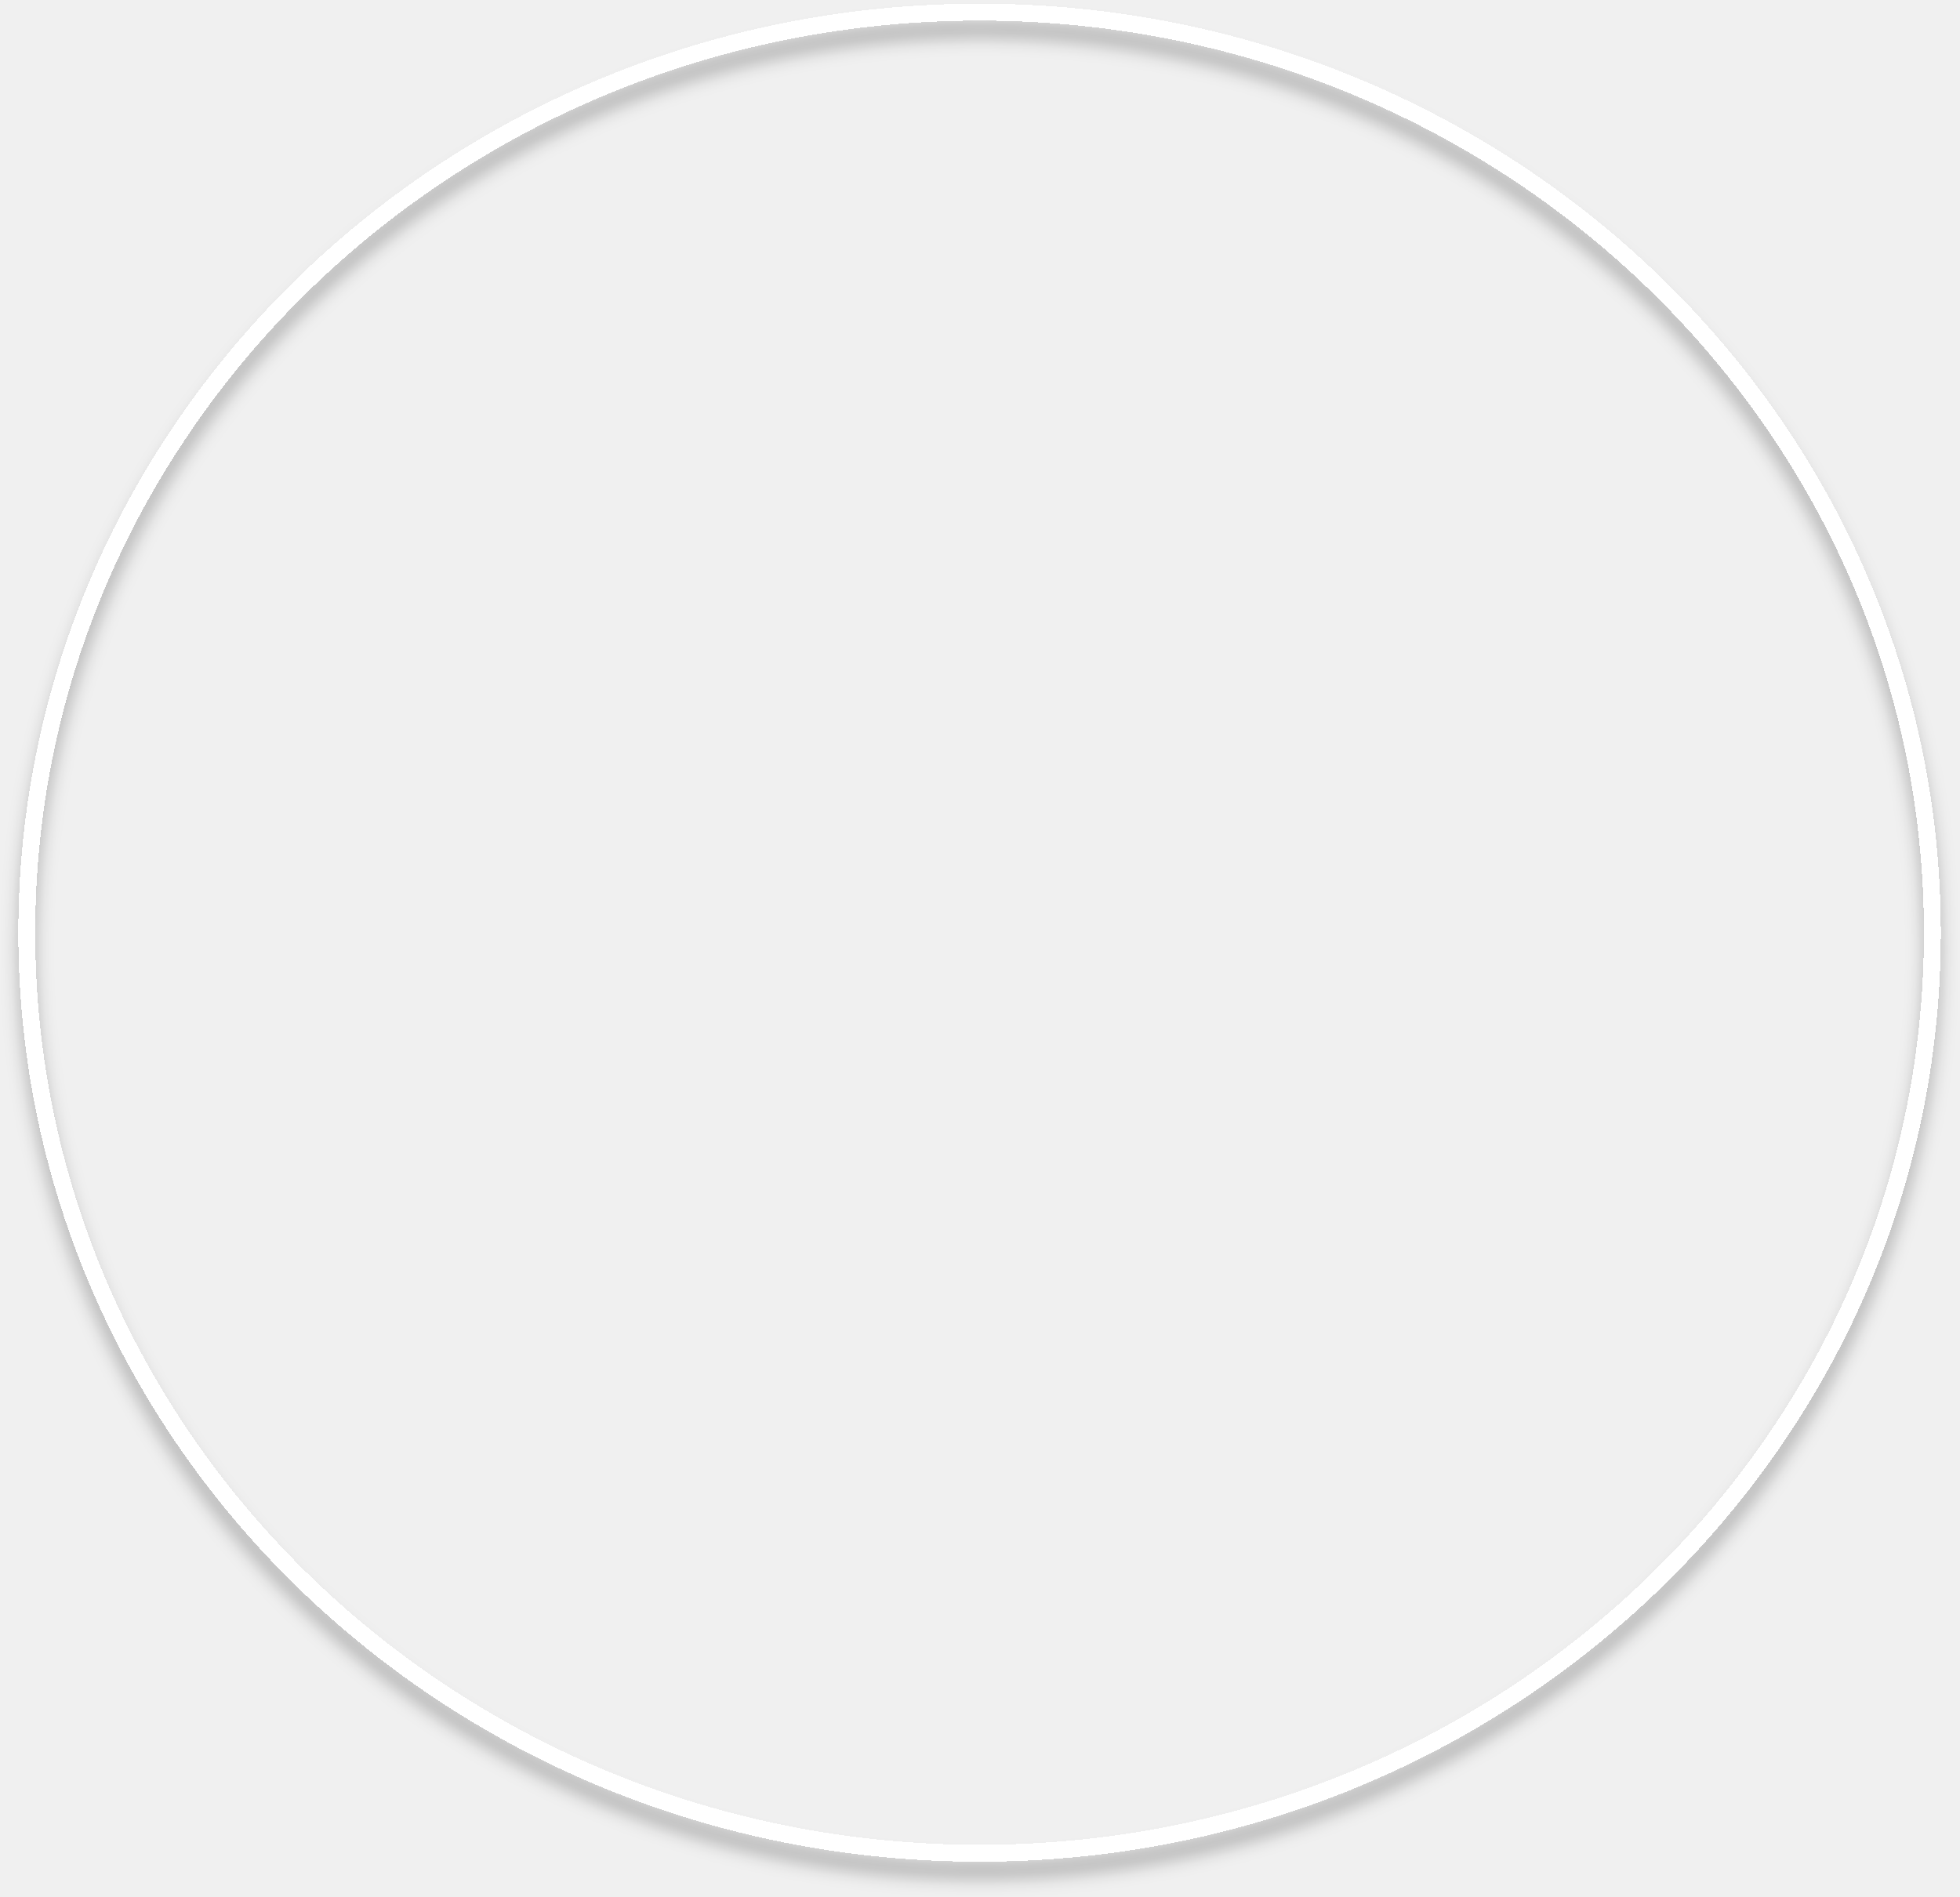
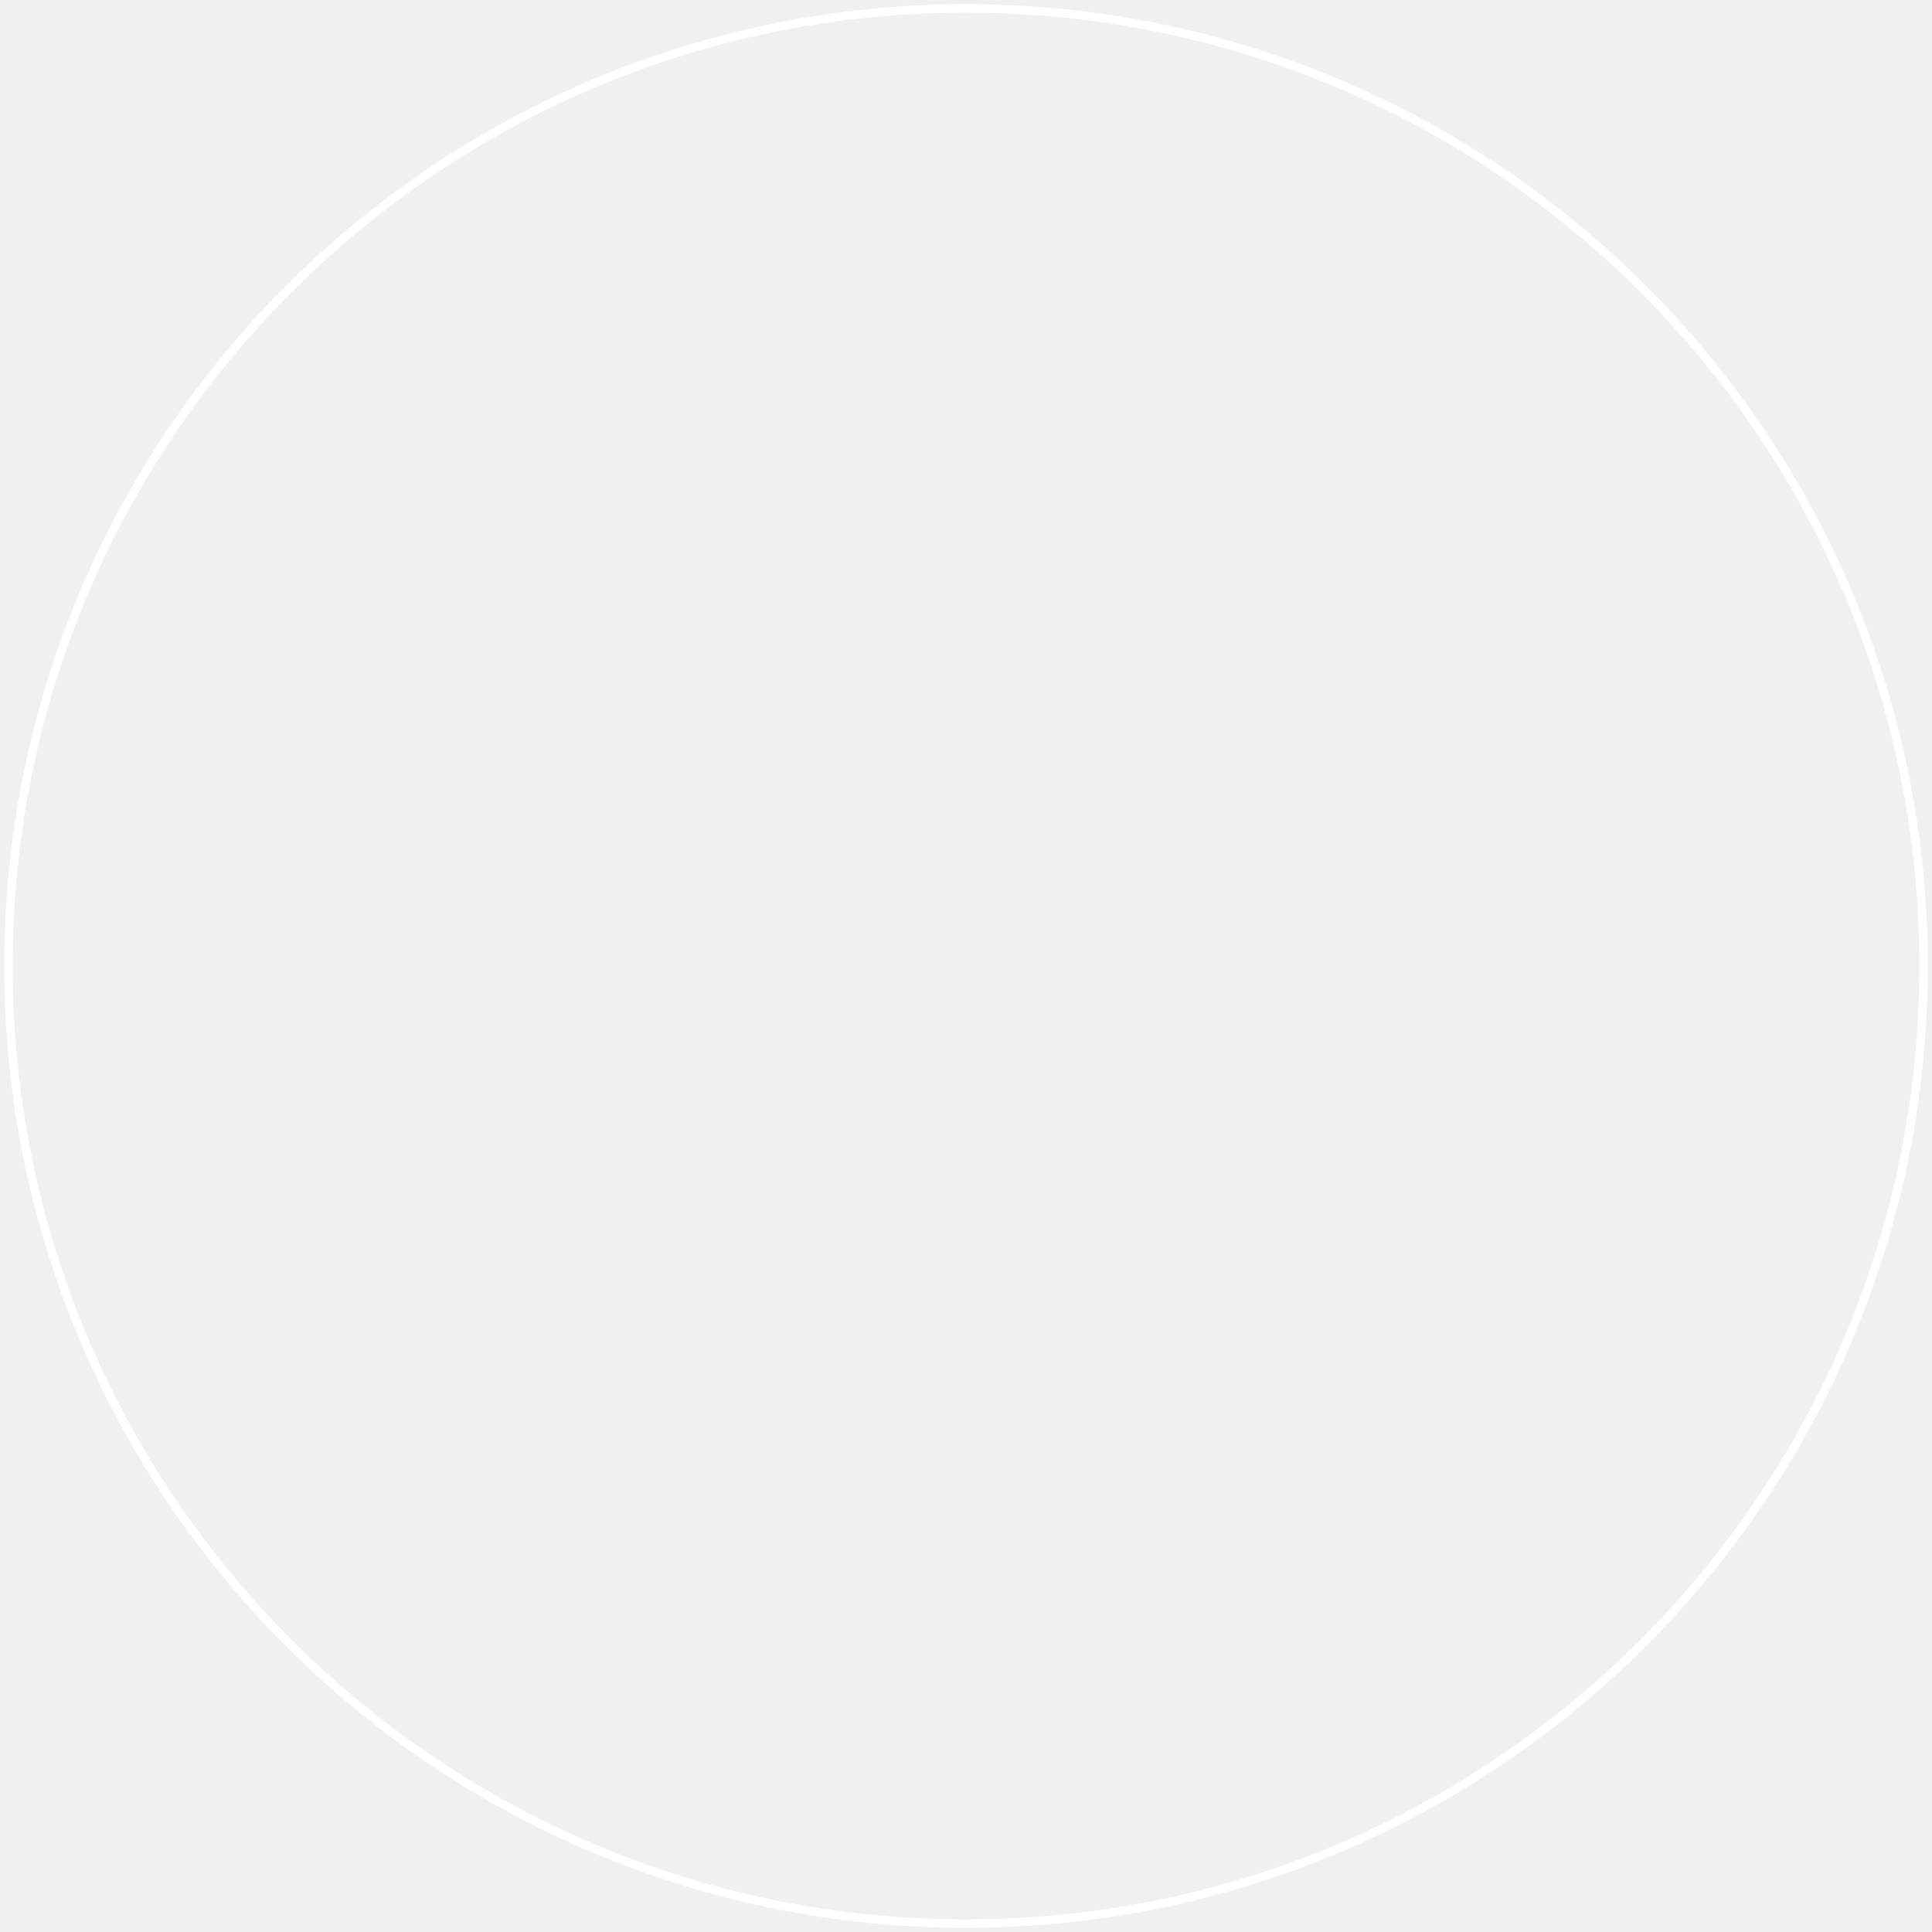
- <svg xmlns="http://www.w3.org/2000/svg" width="463" height="448" viewBox="0 0 463 448" fill="none">
-   <g filter="url(#filter0_d_1580_31937)">
-     <path d="M231.4 437.844C355.639 437.844 456.474 340.537 456.474 220.357C456.474 100.178 355.639 2.87 231.4 2.87C107.161 2.87 6.326 100.178 6.326 220.357C6.326 340.537 107.161 437.844 231.4 437.844Z" stroke="white" stroke-width="4" shape-rendering="crispEdges" />
-   </g>
-   <defs>
-     <filter id="filter0_d_1580_31937" x="0.326" y="0.87" width="462.148" height="446.974" filterUnits="userSpaceOnUse" color-interpolation-filters="sRGB">
-       <feFlood flood-opacity="0" result="BackgroundImageFix" />
-       <feColorMatrix in="SourceAlpha" type="matrix" values="0 0 0 0 0 0 0 0 0 0 0 0 0 0 0 0 0 0 127 0" result="hardAlpha" />
-       <feOffset dy="4" />
-       <feGaussianBlur stdDeviation="2" />
-       <feComposite in2="hardAlpha" operator="out" />
-       <feColorMatrix type="matrix" values="0 0 0 0 0 0 0 0 0 0 0 0 0 0 0 0 0 0 0.25 0" />
-       <feBlend mode="normal" in2="BackgroundImageFix" result="effect1_dropShadow_1580_31937" />
-       <feBlend mode="normal" in="SourceGraphic" in2="effect1_dropShadow_1580_31937" result="shape" />
-     </filter>
-   </defs>
+ <svg xmlns="http://www.w3.org/2000/svg" width="458" height="458" viewBox="0 0 458 458" fill="none">
+   <circle cx="229" cy="229" r="227" stroke="white" stroke-width="2" />
</svg>
